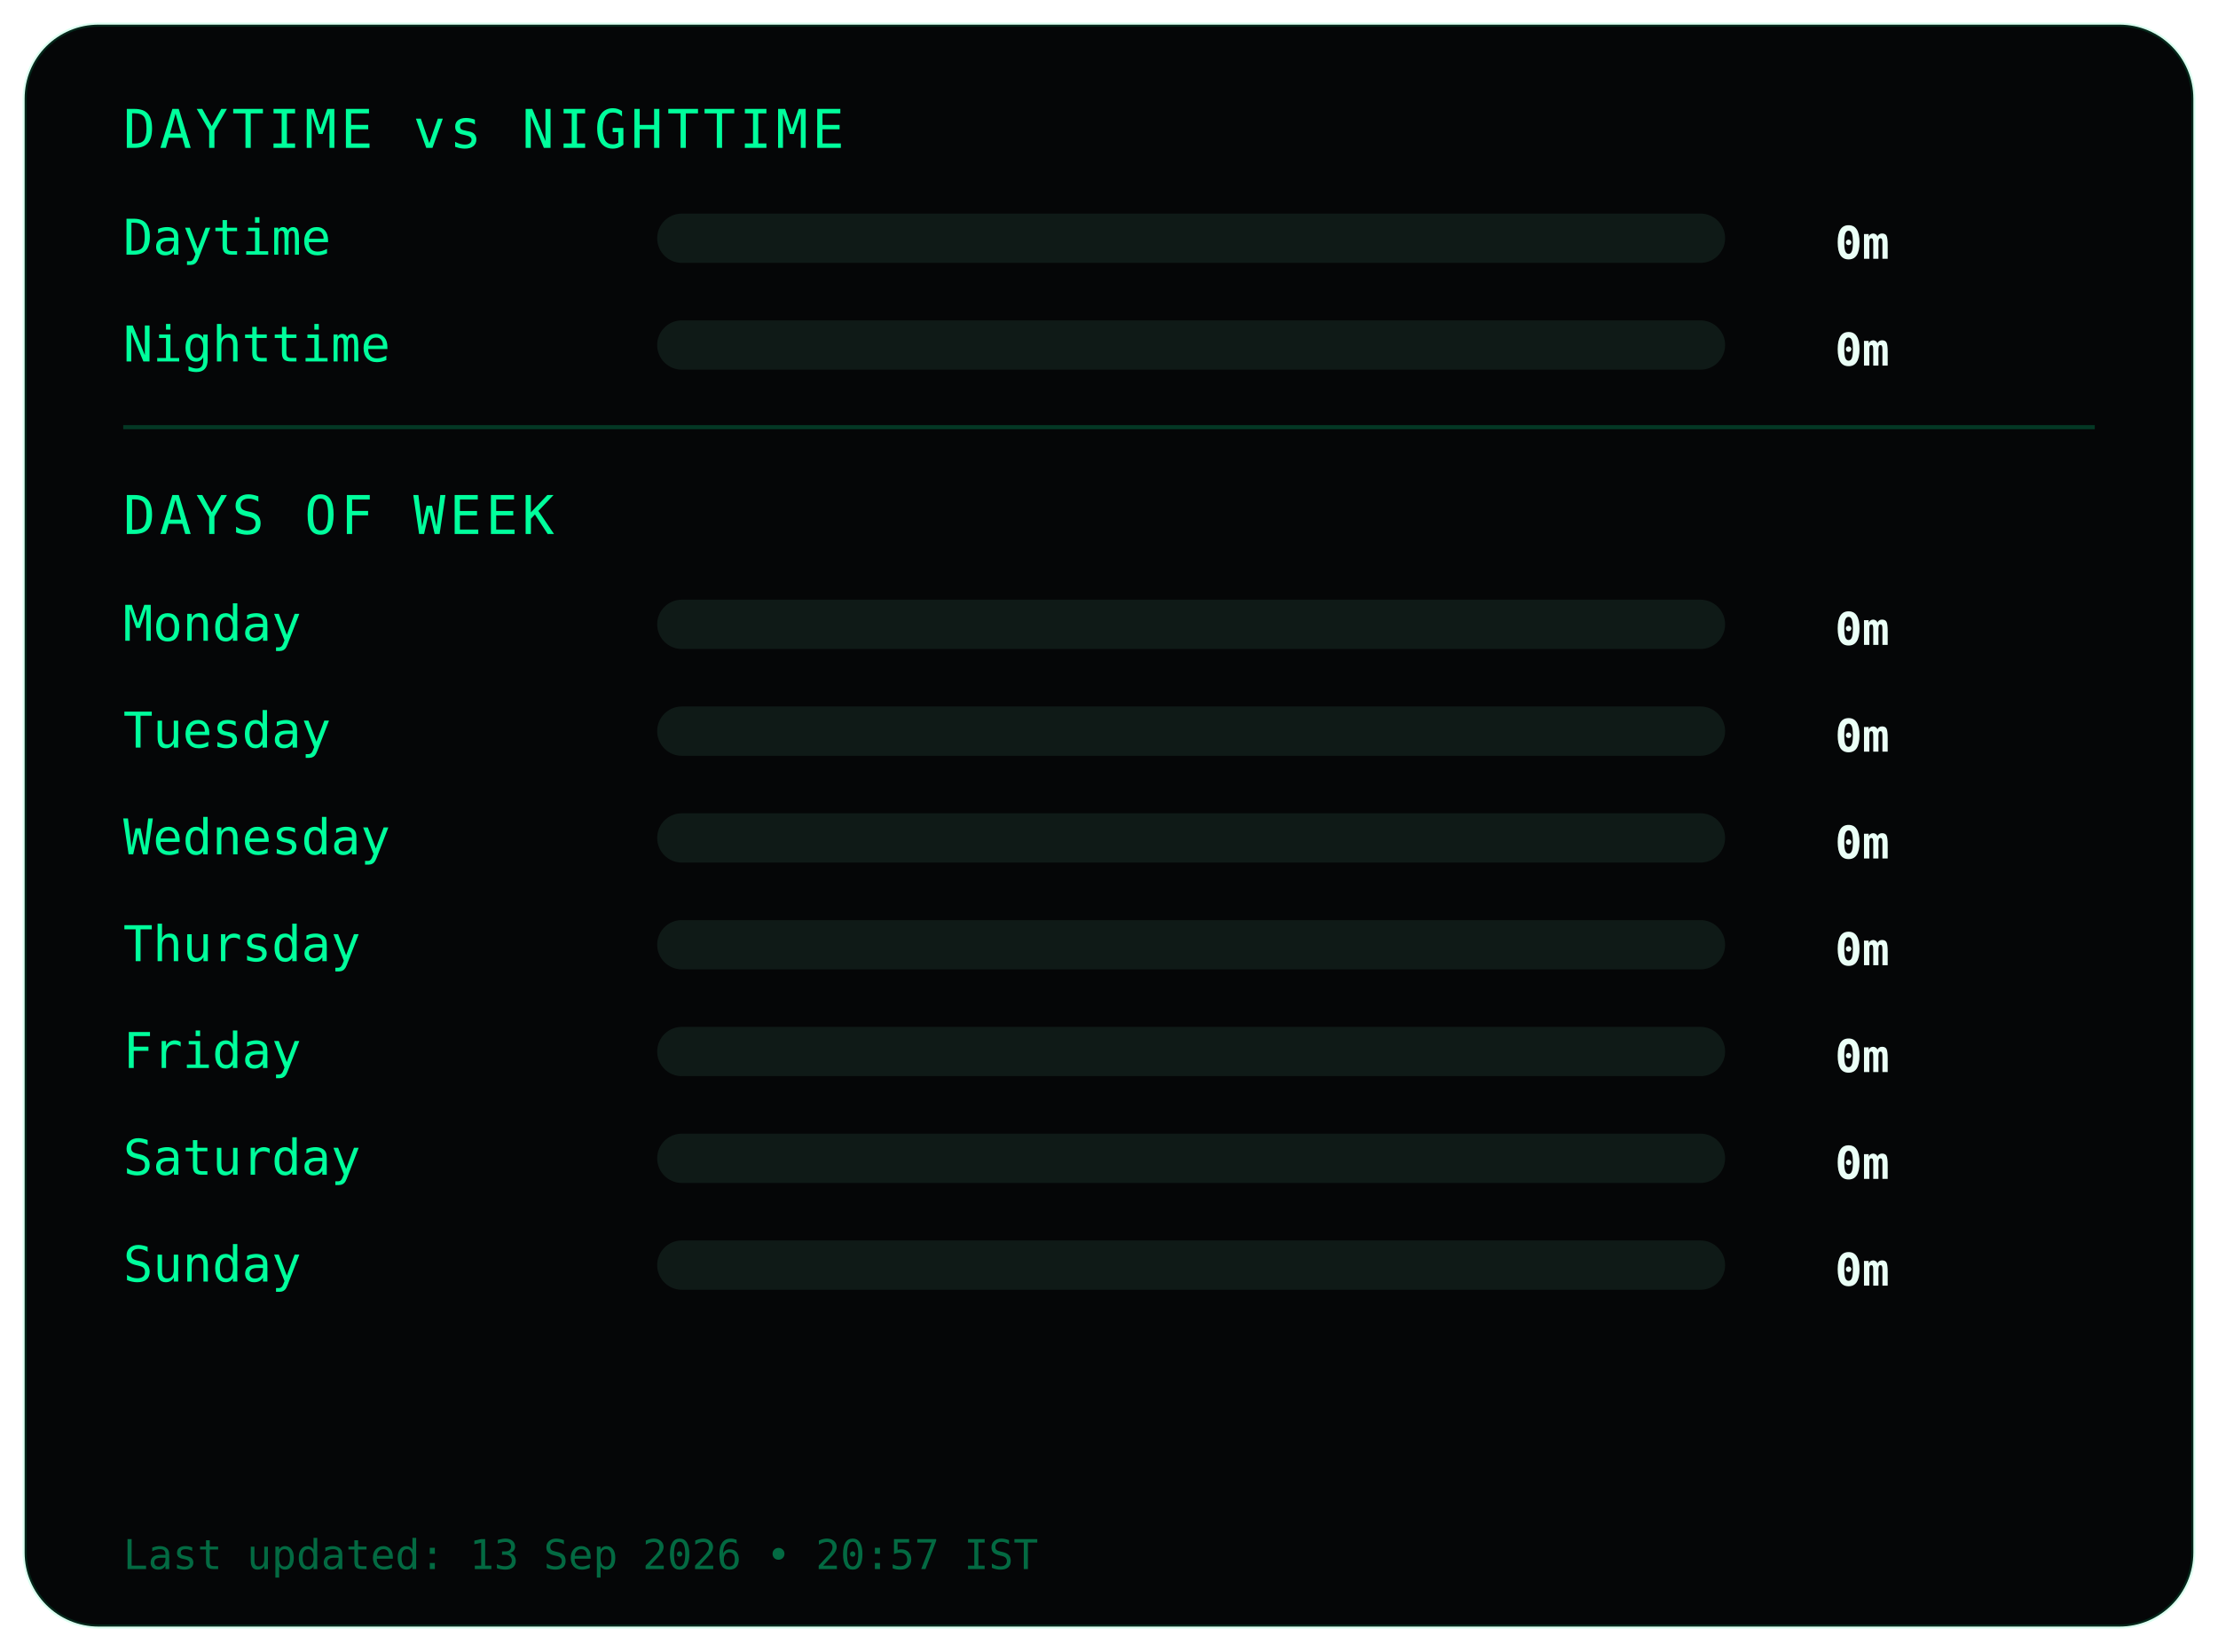
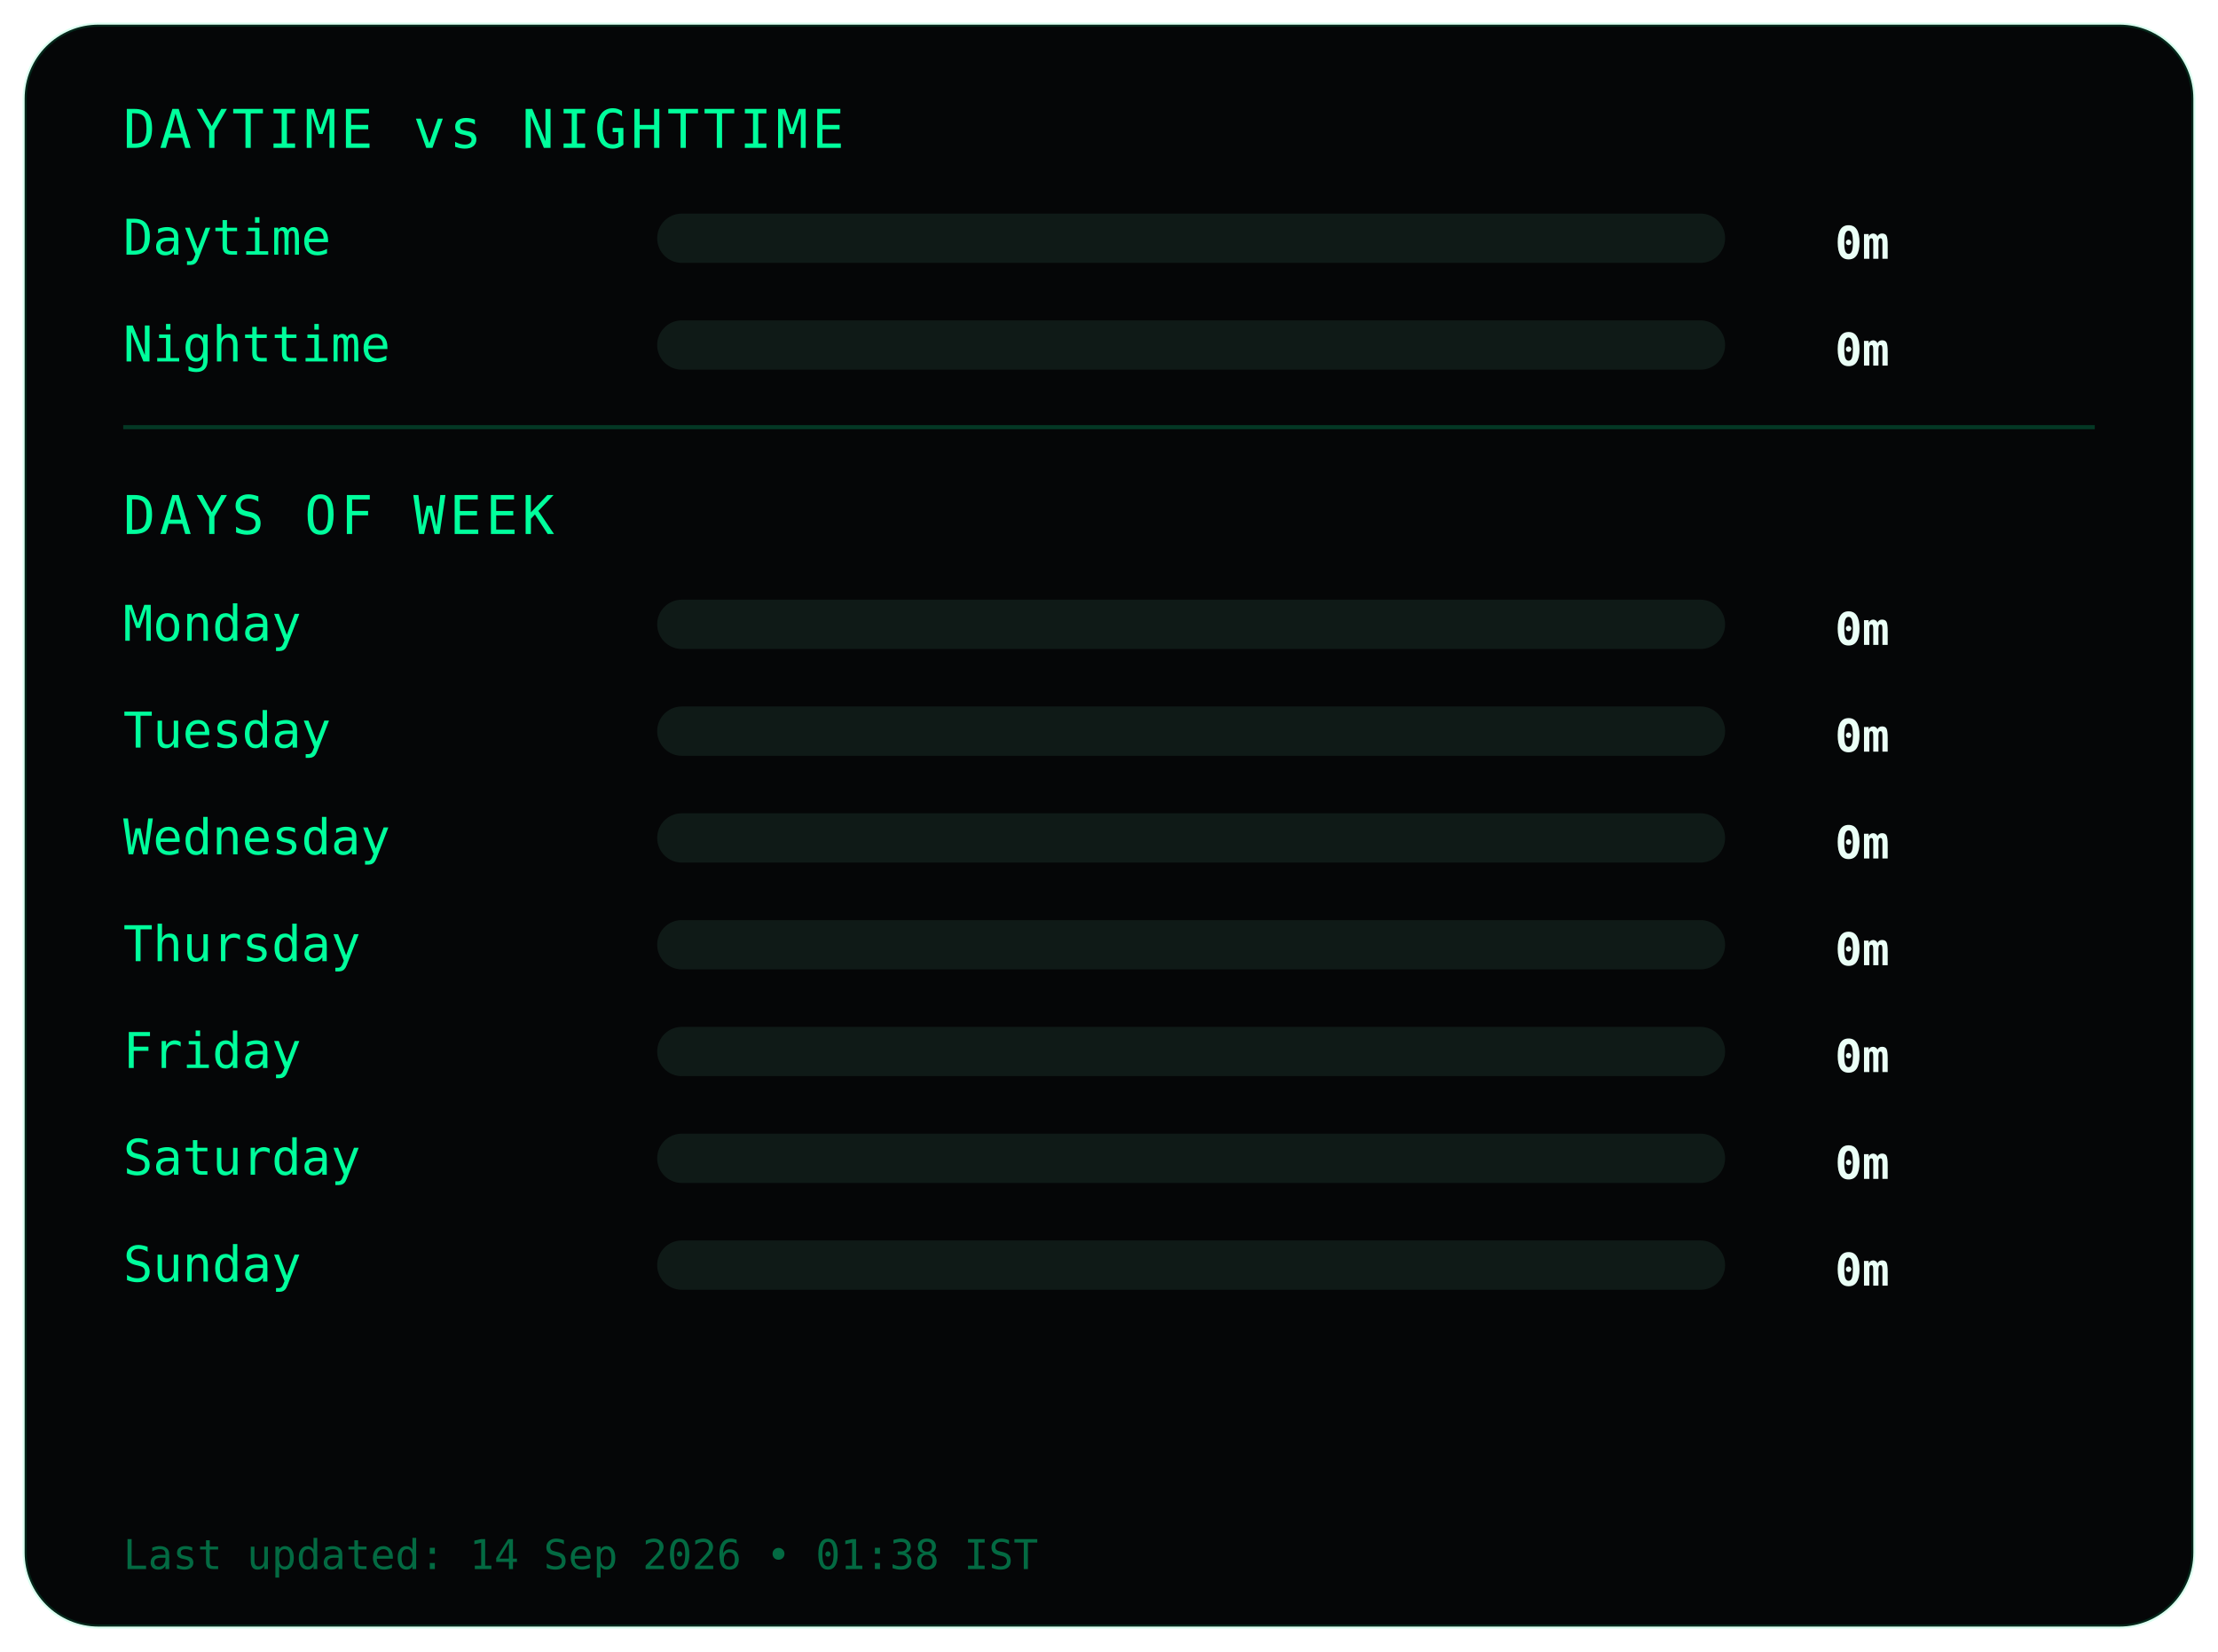
<svg xmlns="http://www.w3.org/2000/svg" width="540" height="402">
  <style>
.frame {
  fill:#050607;
  stroke:#00ff9c22;
  stroke-width:1;
}
.title {
  fill:#00ff9c;
  font-family:monospace;
  font-size:13px;
  letter-spacing:1px;
}
.label {
  fill:#00ff9c;
  font-family:monospace;
  font-size:12px;
}
.value {
  fill:#eafff6;
  font-family:monospace;
  font-size:11px;
  font-weight:bold;
  text-anchor:end;
}
.bar-bg { fill:#0f1a17; }
.bar { fill:#00ff9c; }
.divider { stroke:#00ff9c33; }
.footer {
  fill:#00ff9c66;
  font-family:monospace;
  font-size:10px;
}
</style>
  <rect class="frame" x="6" y="6" rx="18" width="528" height="390" />
  <text class="title" x="30" y="36">DAYTIME vs NIGHTTIME</text>
  <text class="label" x="30" y="62">Daytime</text>
  <rect class="bar-bg" x="160" y="52" width="260" height="12" rx="6" />
  <rect class="bar" x="160" y="52" width="0" height="12" rx="6" />
  <text class="value" x="460" y="63">0m</text>
  <text class="label" x="30" y="88">Nighttime</text>
  <rect class="bar-bg" x="160" y="78" width="260" height="12" rx="6" />
  <rect class="bar" x="160" y="78" width="0" height="12" rx="6" />
  <text class="value" x="460" y="89">0m</text>
  <line class="divider" x1="30" y1="104" x2="510" y2="104" />
  <text class="title" x="30" y="130">DAYS OF WEEK</text>
  <text class="label" x="30" y="156">Monday</text>
  <rect class="bar-bg" x="160" y="146" width="260" height="12" rx="6" />
  <rect class="bar" x="160" y="146" width="0" height="12" rx="6" />
  <text class="value" x="460" y="157">0m</text>
  <text class="label" x="30" y="182">Tuesday</text>
  <rect class="bar-bg" x="160" y="172" width="260" height="12" rx="6" />
  <rect class="bar" x="160" y="172" width="0" height="12" rx="6" />
  <text class="value" x="460" y="183">0m</text>
  <text class="label" x="30" y="208">Wednesday</text>
  <rect class="bar-bg" x="160" y="198" width="260" height="12" rx="6" />
  <rect class="bar" x="160" y="198" width="0" height="12" rx="6" />
  <text class="value" x="460" y="209">0m</text>
  <text class="label" x="30" y="234">Thursday</text>
  <rect class="bar-bg" x="160" y="224" width="260" height="12" rx="6" />
  <rect class="bar" x="160" y="224" width="0" height="12" rx="6" />
  <text class="value" x="460" y="235">0m</text>
  <text class="label" x="30" y="260">Friday</text>
  <rect class="bar-bg" x="160" y="250" width="260" height="12" rx="6" />
  <rect class="bar" x="160" y="250" width="0" height="12" rx="6" />
  <text class="value" x="460" y="261">0m</text>
  <text class="label" x="30" y="286">Saturday</text>
  <rect class="bar-bg" x="160" y="276" width="260" height="12" rx="6" />
  <rect class="bar" x="160" y="276" width="0" height="12" rx="6" />
  <text class="value" x="460" y="287">0m</text>
  <text class="label" x="30" y="312">Sunday</text>
  <rect class="bar-bg" x="160" y="302" width="260" height="12" rx="6" />
  <rect class="bar" x="160" y="302" width="0" height="12" rx="6" />
  <text class="value" x="460" y="313">0m</text>
  <text class="footer" x="30" y="382">
- Last updated: 13 Sep 2026 • 20:57 IST
+ Last updated: 14 Sep 2026 • 01:38 IST
</text>
</svg>
